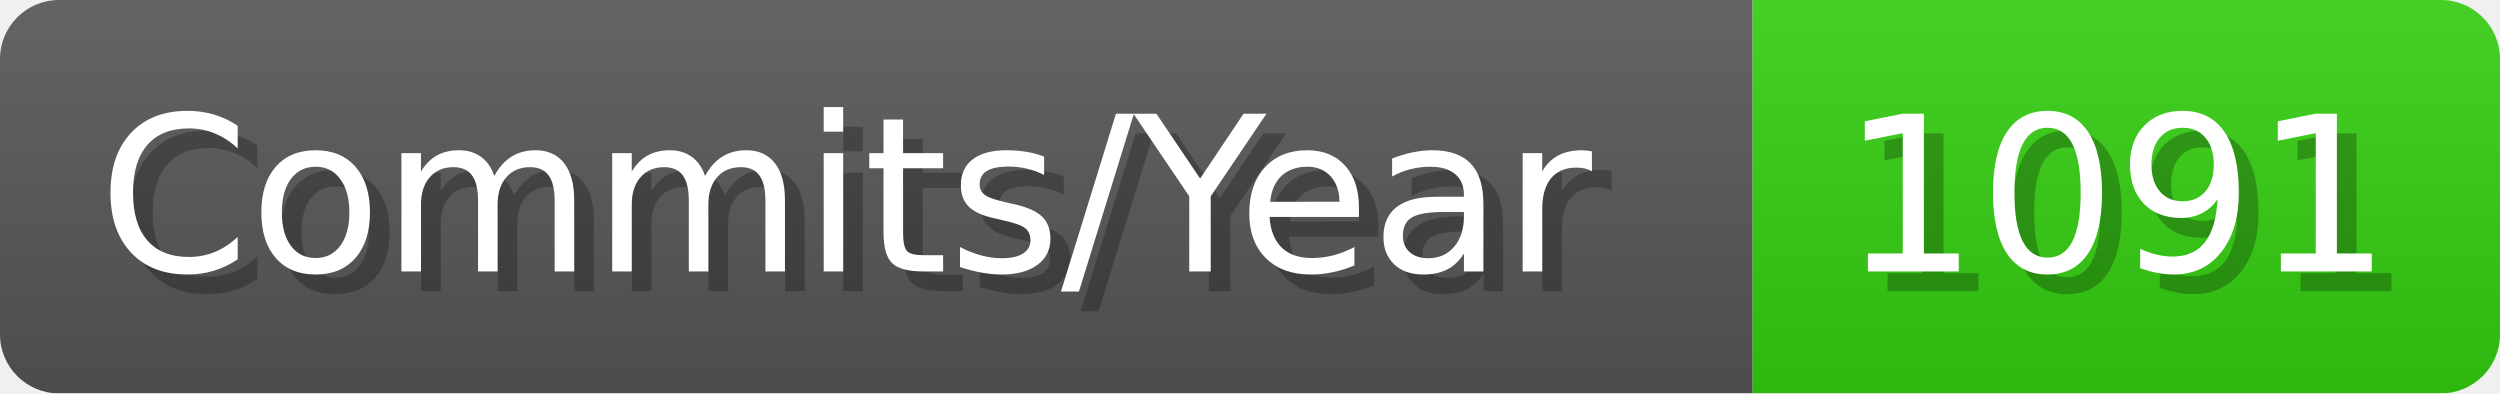
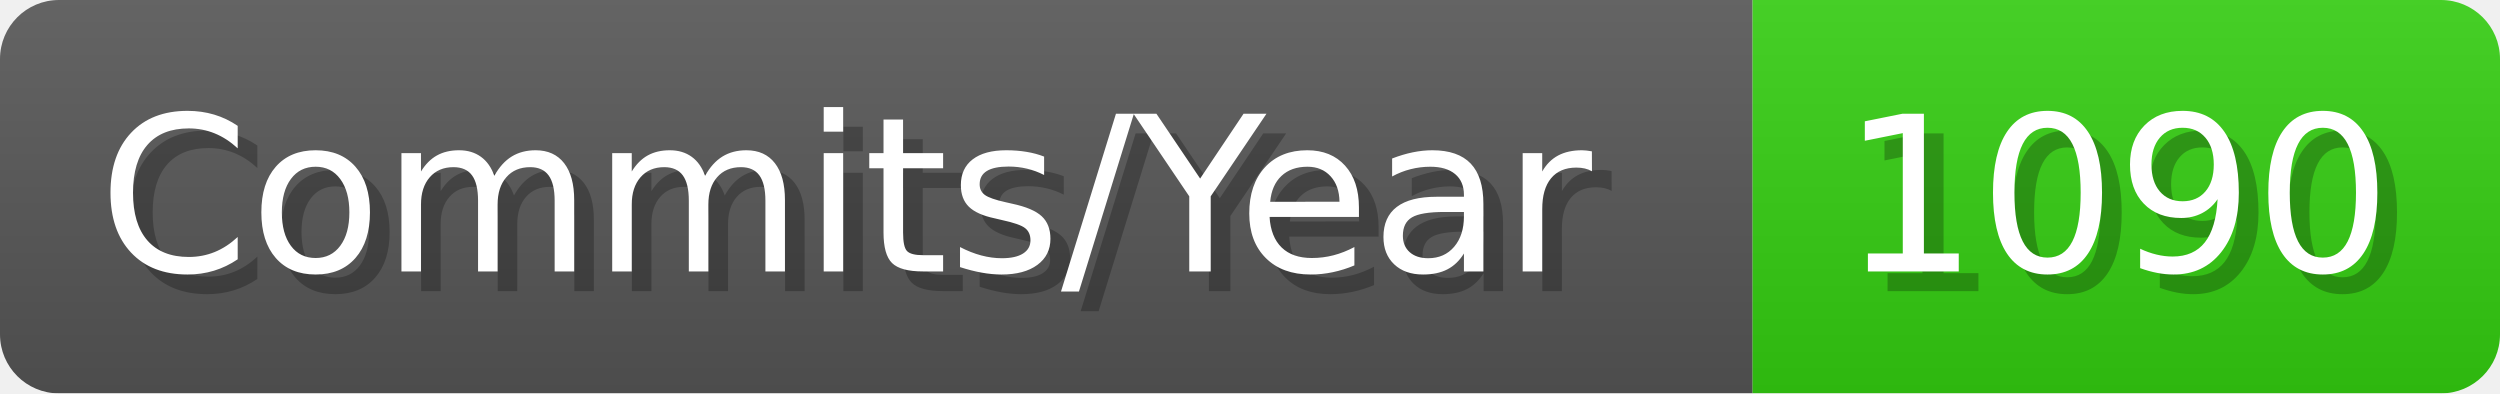
- <svg xmlns="http://www.w3.org/2000/svg" width="127.1" height="20" viewBox="0 0 1271 200" role="img" aria-label="Commits/Year: 1091">
+ <svg xmlns="http://www.w3.org/2000/svg" width="127.1" height="20" viewBox="0 0 1271 200" role="img" aria-label="Commits/Year: 1090">
  <linearGradient id="aUPdi" x2="0" y2="100%">
    <stop offset="0" stop-opacity=".1" stop-color="#EEE" />
    <stop offset="1" stop-opacity=".1" />
  </linearGradient>
  <mask id="WfAiQ">
    <rect width="1271" height="200" rx="30" fill="#FFF" />
  </mask>
  <g mask="url(#WfAiQ)">
    <rect width="891" height="200" fill="#555" />
    <rect width="380" height="200" fill="#3C1" x="891" />
    <rect width="1271" height="200" fill="url(#aUPdi)" />
  </g>
  <g aria-hidden="true" fill="#fff" text-anchor="start" font-family="Verdana,DejaVu Sans,sans-serif" font-size="110">
    <text x="60" y="148" textLength="791" fill="#000" opacity="0.25">Commits/Year</text>
    <text x="50" y="138" textLength="791">Commits/Year</text>
-     <text x="946" y="148" textLength="280" fill="#000" opacity="0.25">1091</text>
-     <text x="936" y="138" textLength="280">1091</text>
+     <text x="946" y="148" textLength="280" fill="#000" opacity="0.25">1090</text>
+     <text x="936" y="138" textLength="280">1090</text>
  </g>
</svg>
